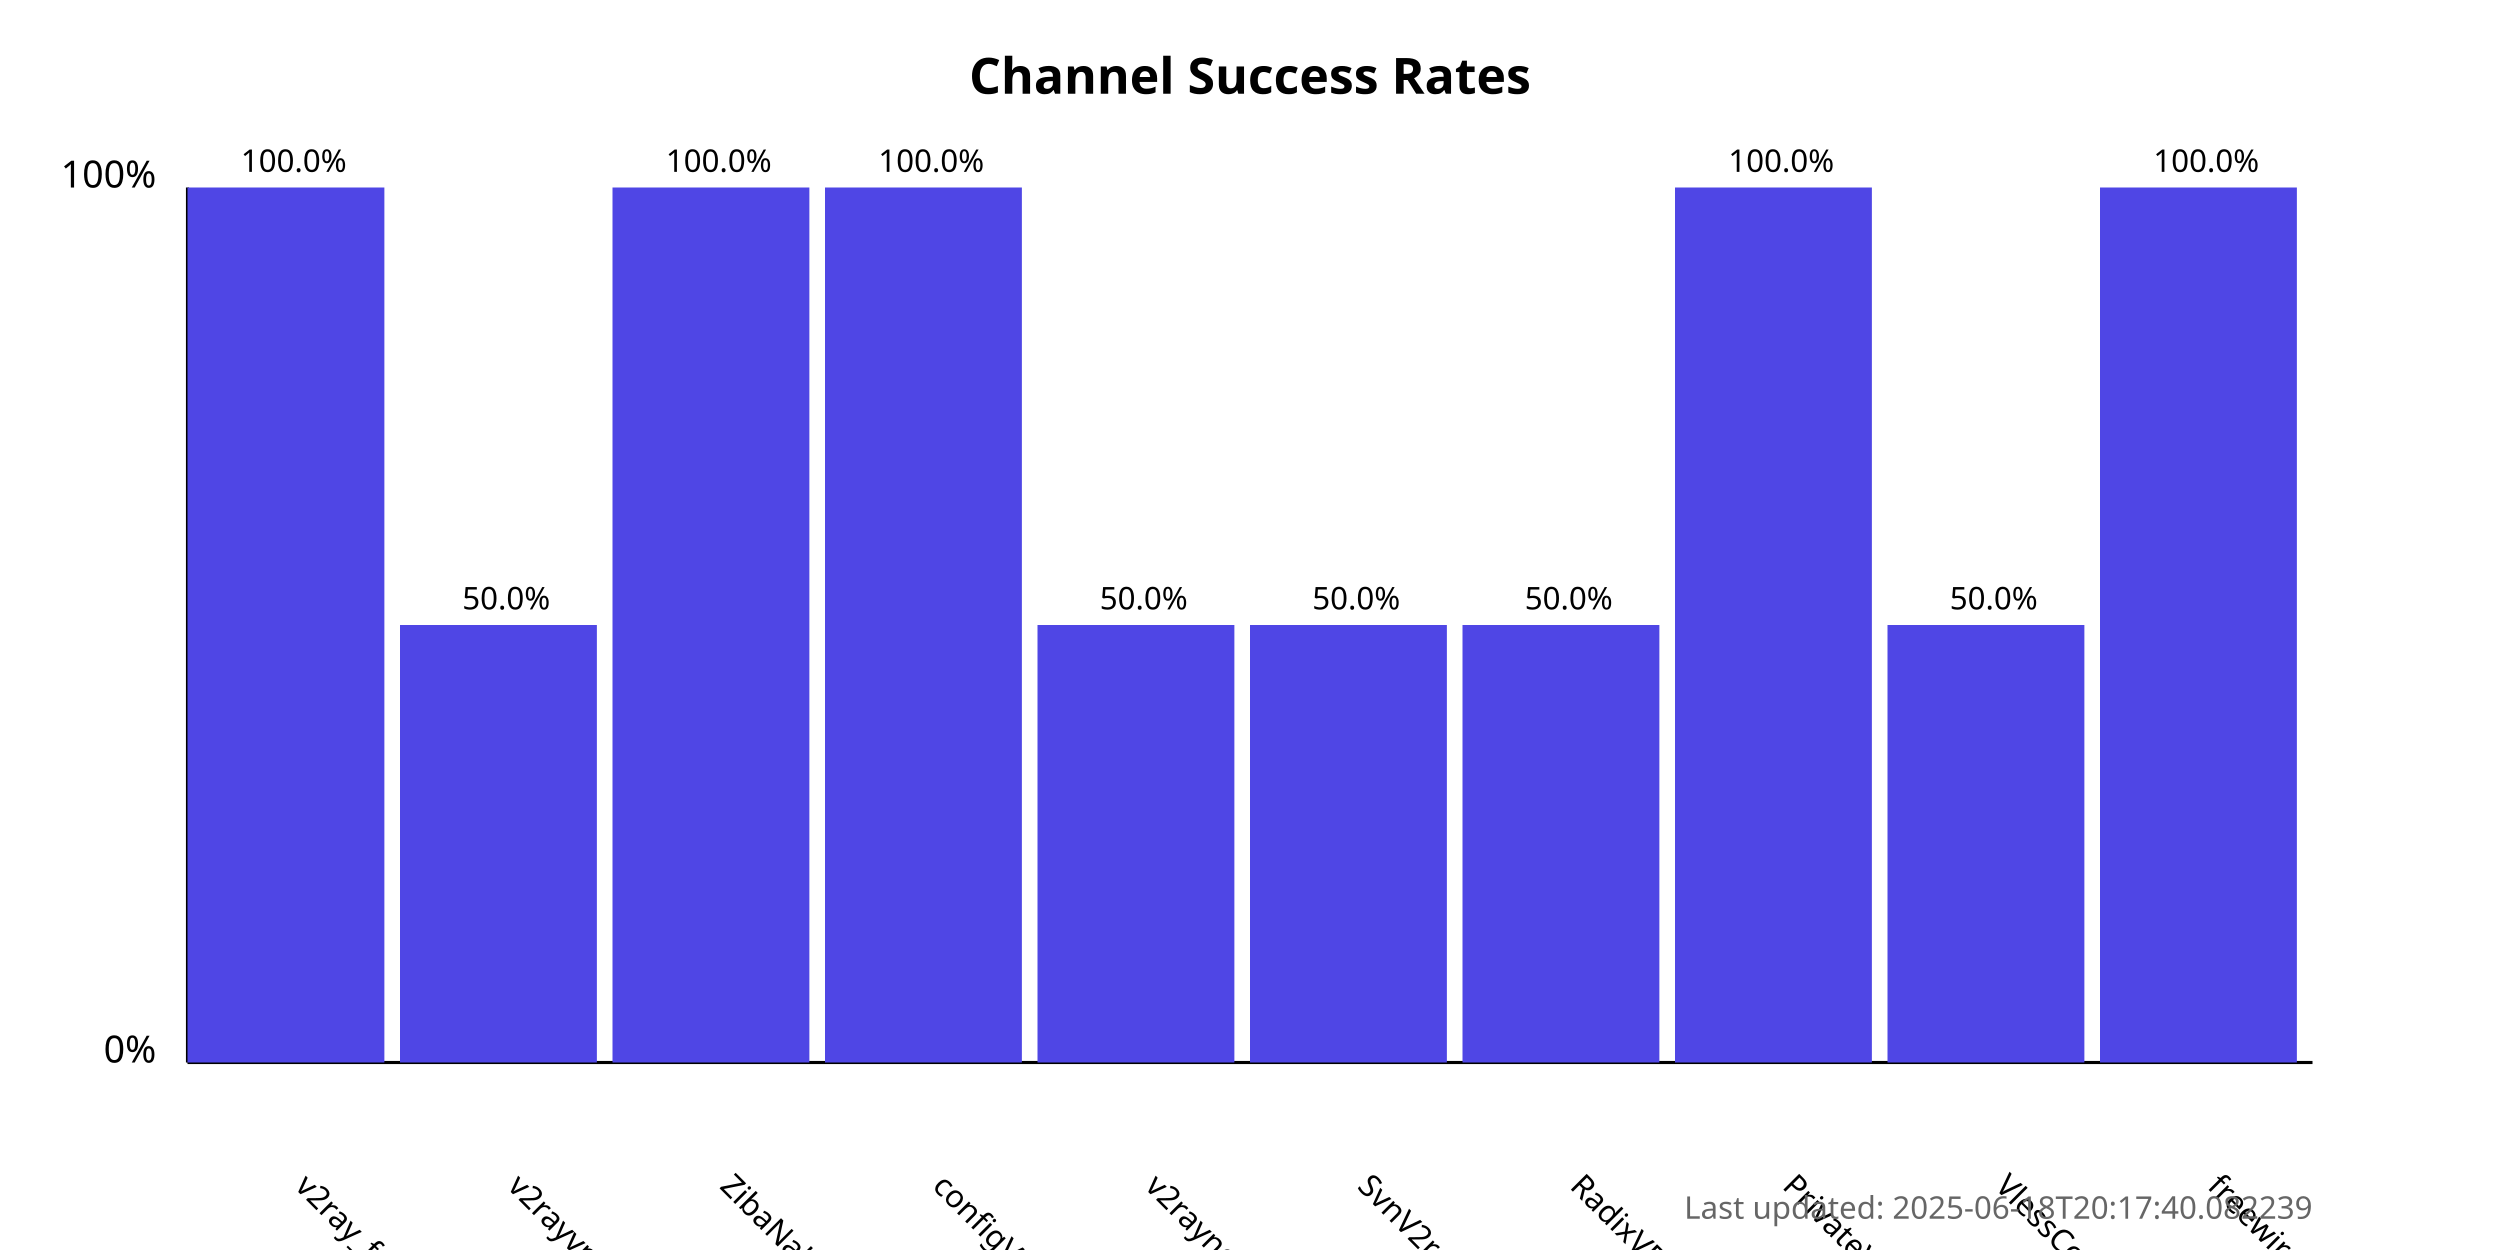
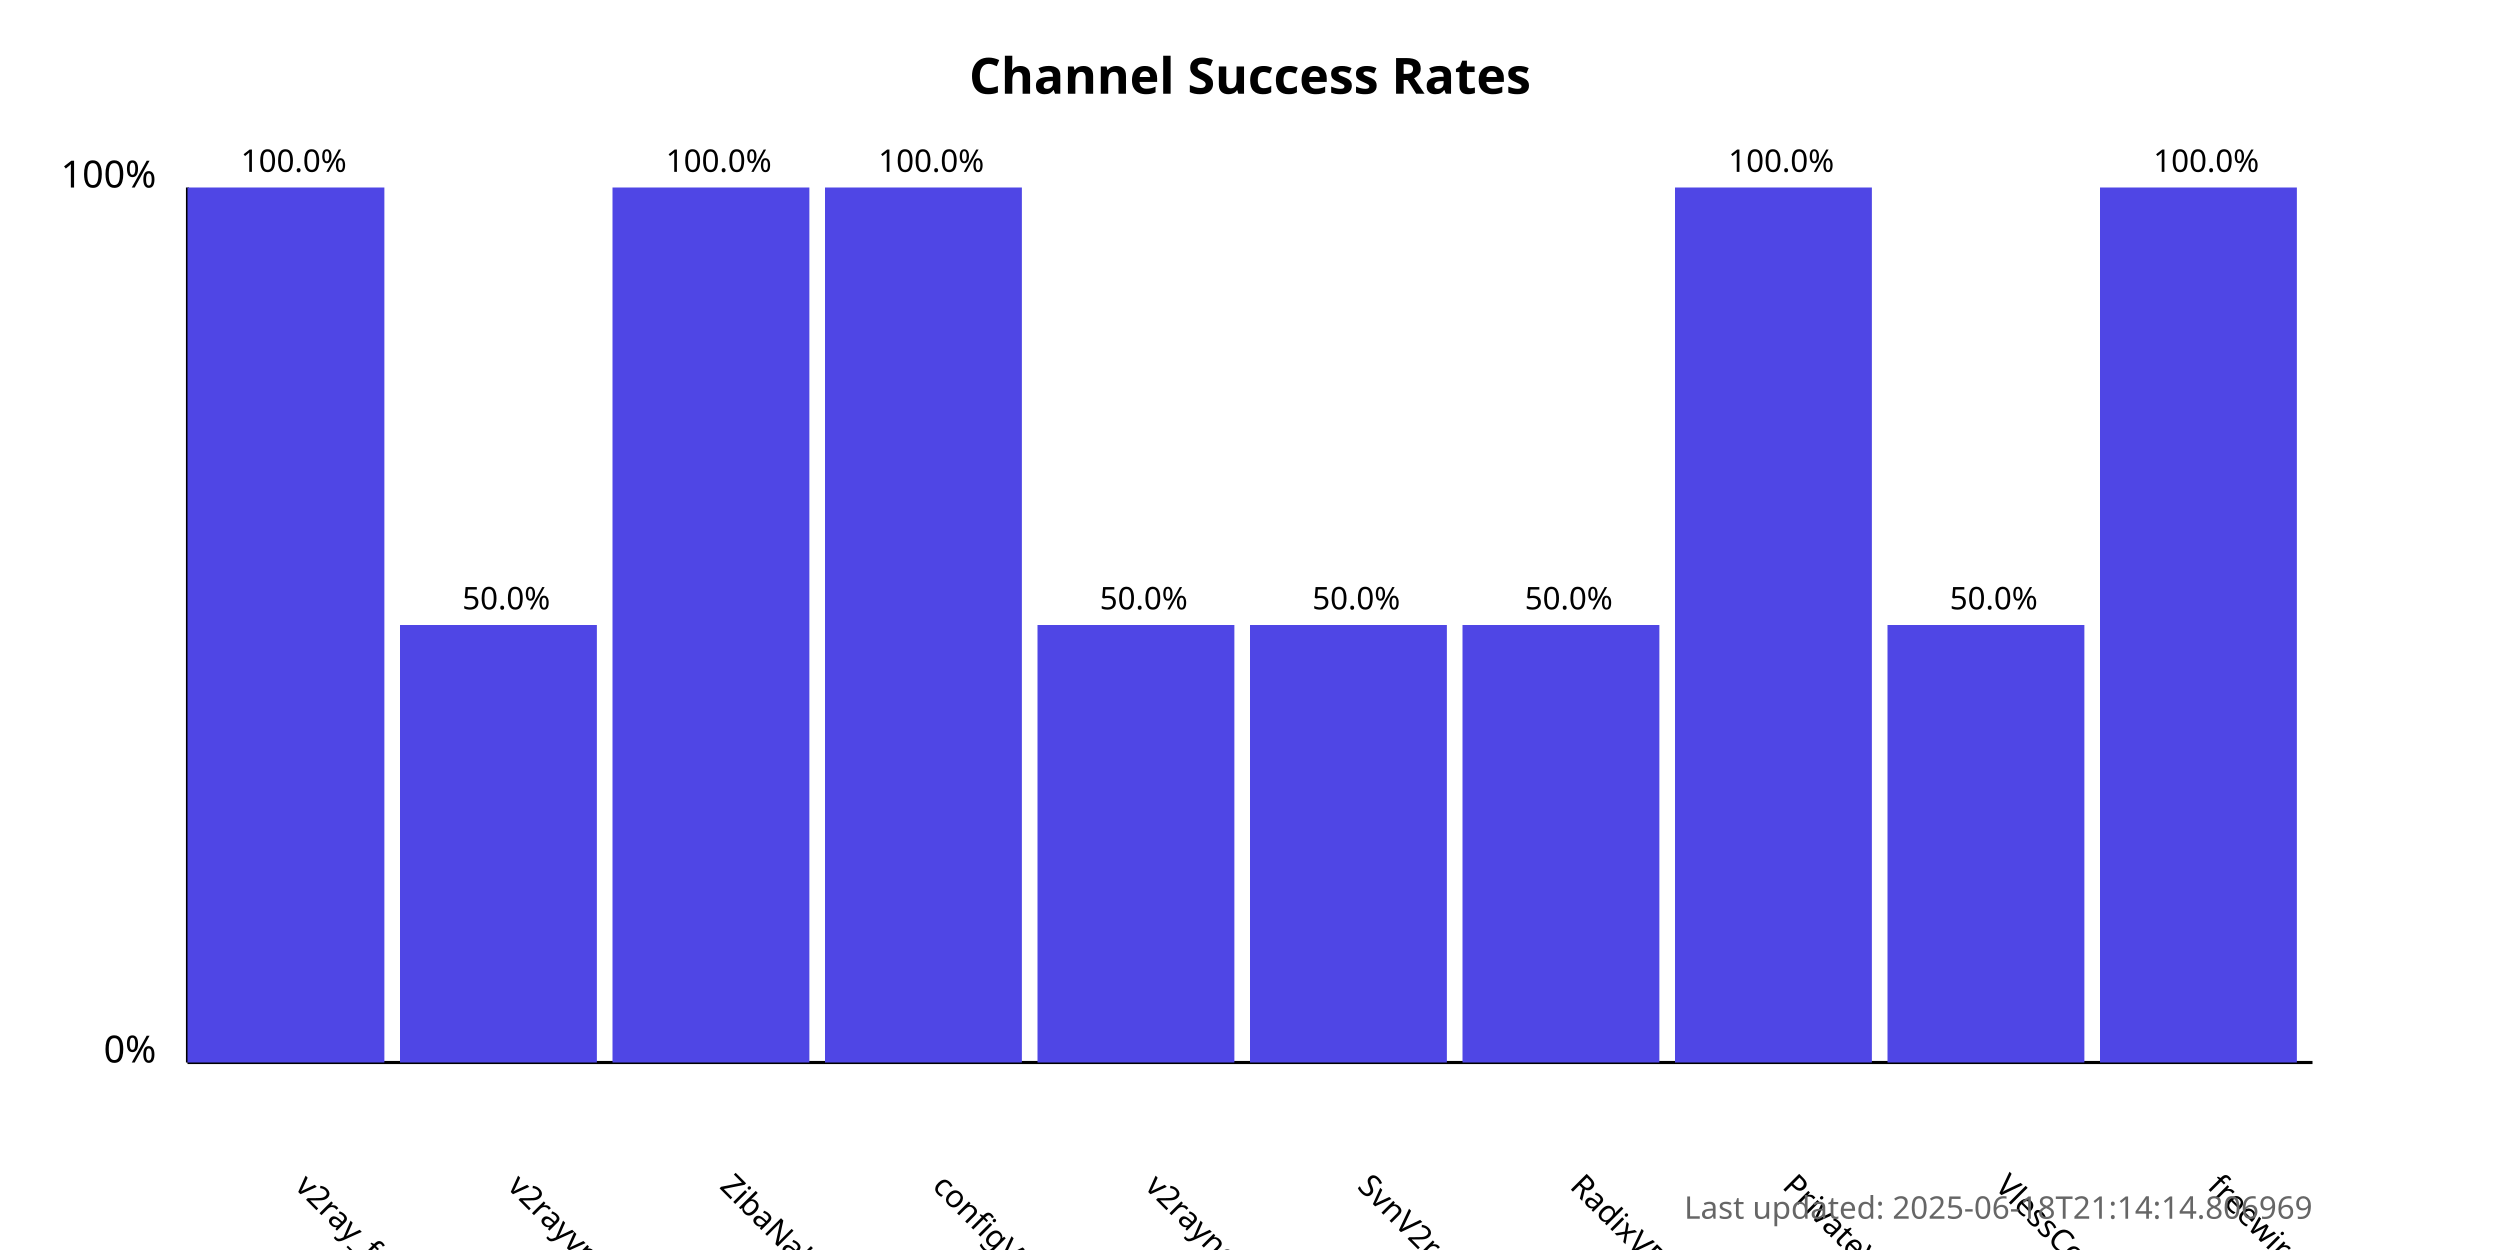
<svg xmlns="http://www.w3.org/2000/svg" width="800" height="400">
  <style>
            .chart-title { font: bold 16px sans-serif; }
            .axis-label { font: 12px sans-serif; }
            .tick-label { font: 10px sans-serif; }
            .bar { fill: #4f46e5; }
            .bar:hover { fill: #6366f1; }
            .timestamp { font: 10px sans-serif; fill: #666; }
        </style>
  <text x="400.0" y="30" text-anchor="middle" class="chart-title">
            Channel Success Rates
        </text>
  <line x1="60" y1="340" x2="60" y2="60" stroke="black" stroke-width="1" />
  <line x1="60" y1="340" x2="740" y2="340" stroke="black" stroke-width="1" />
  <text x="50" y="340" text-anchor="end" class="axis-label">0%</text>
  <text x="50" y="60" text-anchor="end" class="axis-label">100%</text>
  <g>
    <rect x="60" y="60.0" width="63.0" height="280.0" class="bar" />
    <text x="94.0" y="380" transform="rotate(45, 94.0, 380)" text-anchor="start" class="tick-label">
                v2ray_free_conf
            </text>
    <text x="94.0" y="55.0" text-anchor="middle" class="tick-label">
                100.0%
            </text>
  </g>
  <g>
    <rect x="128.0" y="200.0" width="63.0" height="140.0" class="bar" />
    <text x="162.0" y="380" transform="rotate(45, 162.0, 380)" text-anchor="start" class="tick-label">
                v2rayvpno
            </text>
    <text x="162.0" y="195.0" text-anchor="middle" class="tick-label">
                50.0%
            </text>
  </g>
  <g>
    <rect x="196.0" y="60.0" width="63.0" height="280.0" class="bar" />
    <text x="230.0" y="380" transform="rotate(45, 230.0, 380)" text-anchor="start" class="tick-label">
                ZibaNabz
            </text>
    <text x="230.0" y="55.0" text-anchor="middle" class="tick-label">
                100.0%
            </text>
  </g>
  <g>
    <rect x="264.0" y="60.0" width="63.0" height="280.0" class="bar" />
    <text x="298.0" y="380" transform="rotate(45, 298.0, 380)" text-anchor="start" class="tick-label">
                configV2rayForFree
            </text>
    <text x="298.0" y="55.0" text-anchor="middle" class="tick-label">
                100.0%
            </text>
  </g>
  <g>
    <rect x="332.0" y="200.0" width="63.0" height="140.0" class="bar" />
    <text x="366.0" y="380" transform="rotate(45, 366.0, 380)" text-anchor="start" class="tick-label">
                v2rayngvpn
            </text>
    <text x="366.0" y="195.0" text-anchor="middle" class="tick-label">
                50.0%
            </text>
  </g>
  <g>
    <rect x="400.0" y="200.0" width="63.0" height="140.0" class="bar" />
    <text x="434.0" y="380" transform="rotate(45, 434.0, 380)" text-anchor="start" class="tick-label">
                SvnV2ray
            </text>
    <text x="434.0" y="195.0" text-anchor="middle" class="tick-label">
                50.0%
            </text>
  </g>
  <g>
    <rect x="468.0" y="200.0" width="63.0" height="140.0" class="bar" />
    <text x="502.0" y="380" transform="rotate(45, 502.0, 380)" text-anchor="start" class="tick-label">
                RadixVPN
            </text>
    <text x="502.0" y="195.0" text-anchor="middle" class="tick-label">
                50.0%
            </text>
  </g>
  <g>
    <rect x="536.0" y="60.0" width="63.0" height="280.0" class="bar" />
    <text x="570.0" y="380" transform="rotate(45, 570.0, 380)" text-anchor="start" class="tick-label">
                PrivateVPNs
            </text>
    <text x="570.0" y="55.0" text-anchor="middle" class="tick-label">
                100.0%
            </text>
  </g>
  <g>
    <rect x="604.0" y="200.0" width="63.0" height="140.0" class="bar" />
    <text x="638.0" y="380" transform="rotate(45, 638.0, 380)" text-anchor="start" class="tick-label">
                VlessConfig
            </text>
    <text x="638.0" y="195.0" text-anchor="middle" class="tick-label">
                50.0%
            </text>
  </g>
  <g>
    <rect x="672.0" y="60.0" width="63.0" height="280.0" class="bar" />
    <text x="706.0" y="380" transform="rotate(45, 706.0, 380)" text-anchor="start" class="tick-label">
                freewireguard
            </text>
    <text x="706.0" y="55.0" text-anchor="middle" class="tick-label">
                100.0%
            </text>
  </g>
  <text x="740" y="390" text-anchor="end" class="timestamp">
-             Last updated: 2025-06-18T20:17:40.082239
+             Last updated: 2025-06-18T21:14:14.806969
        </text>
</svg>
